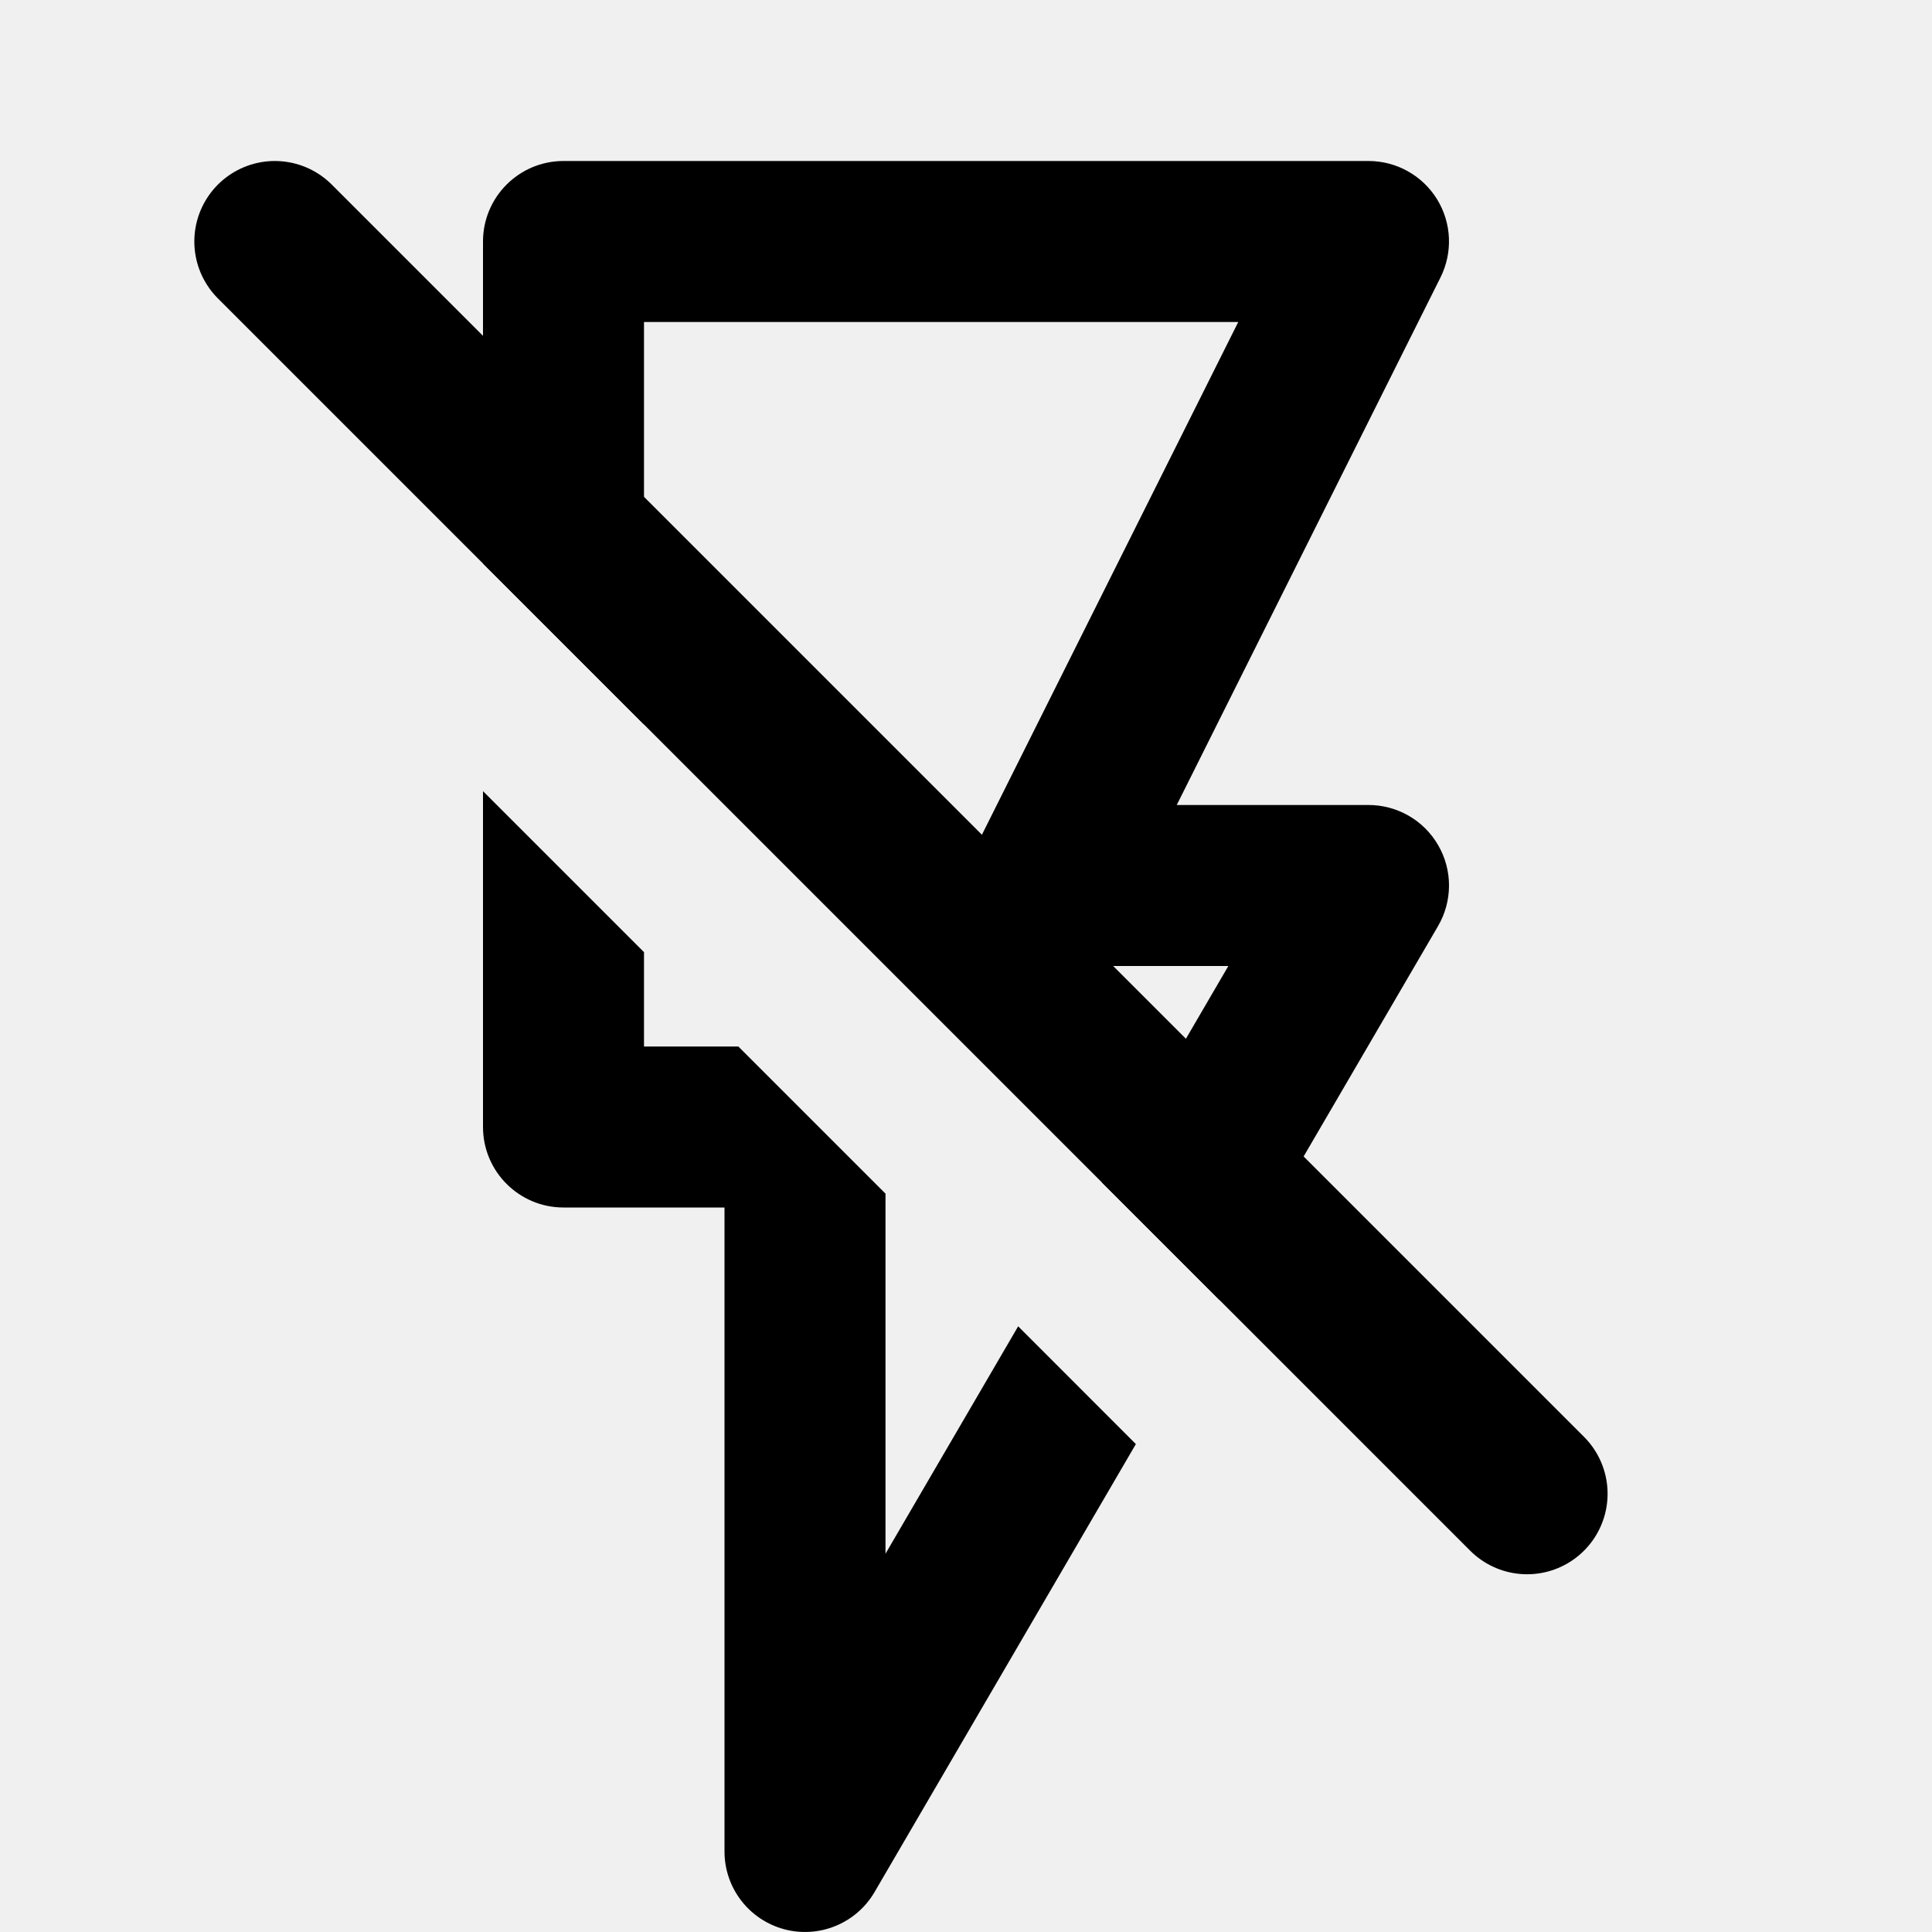
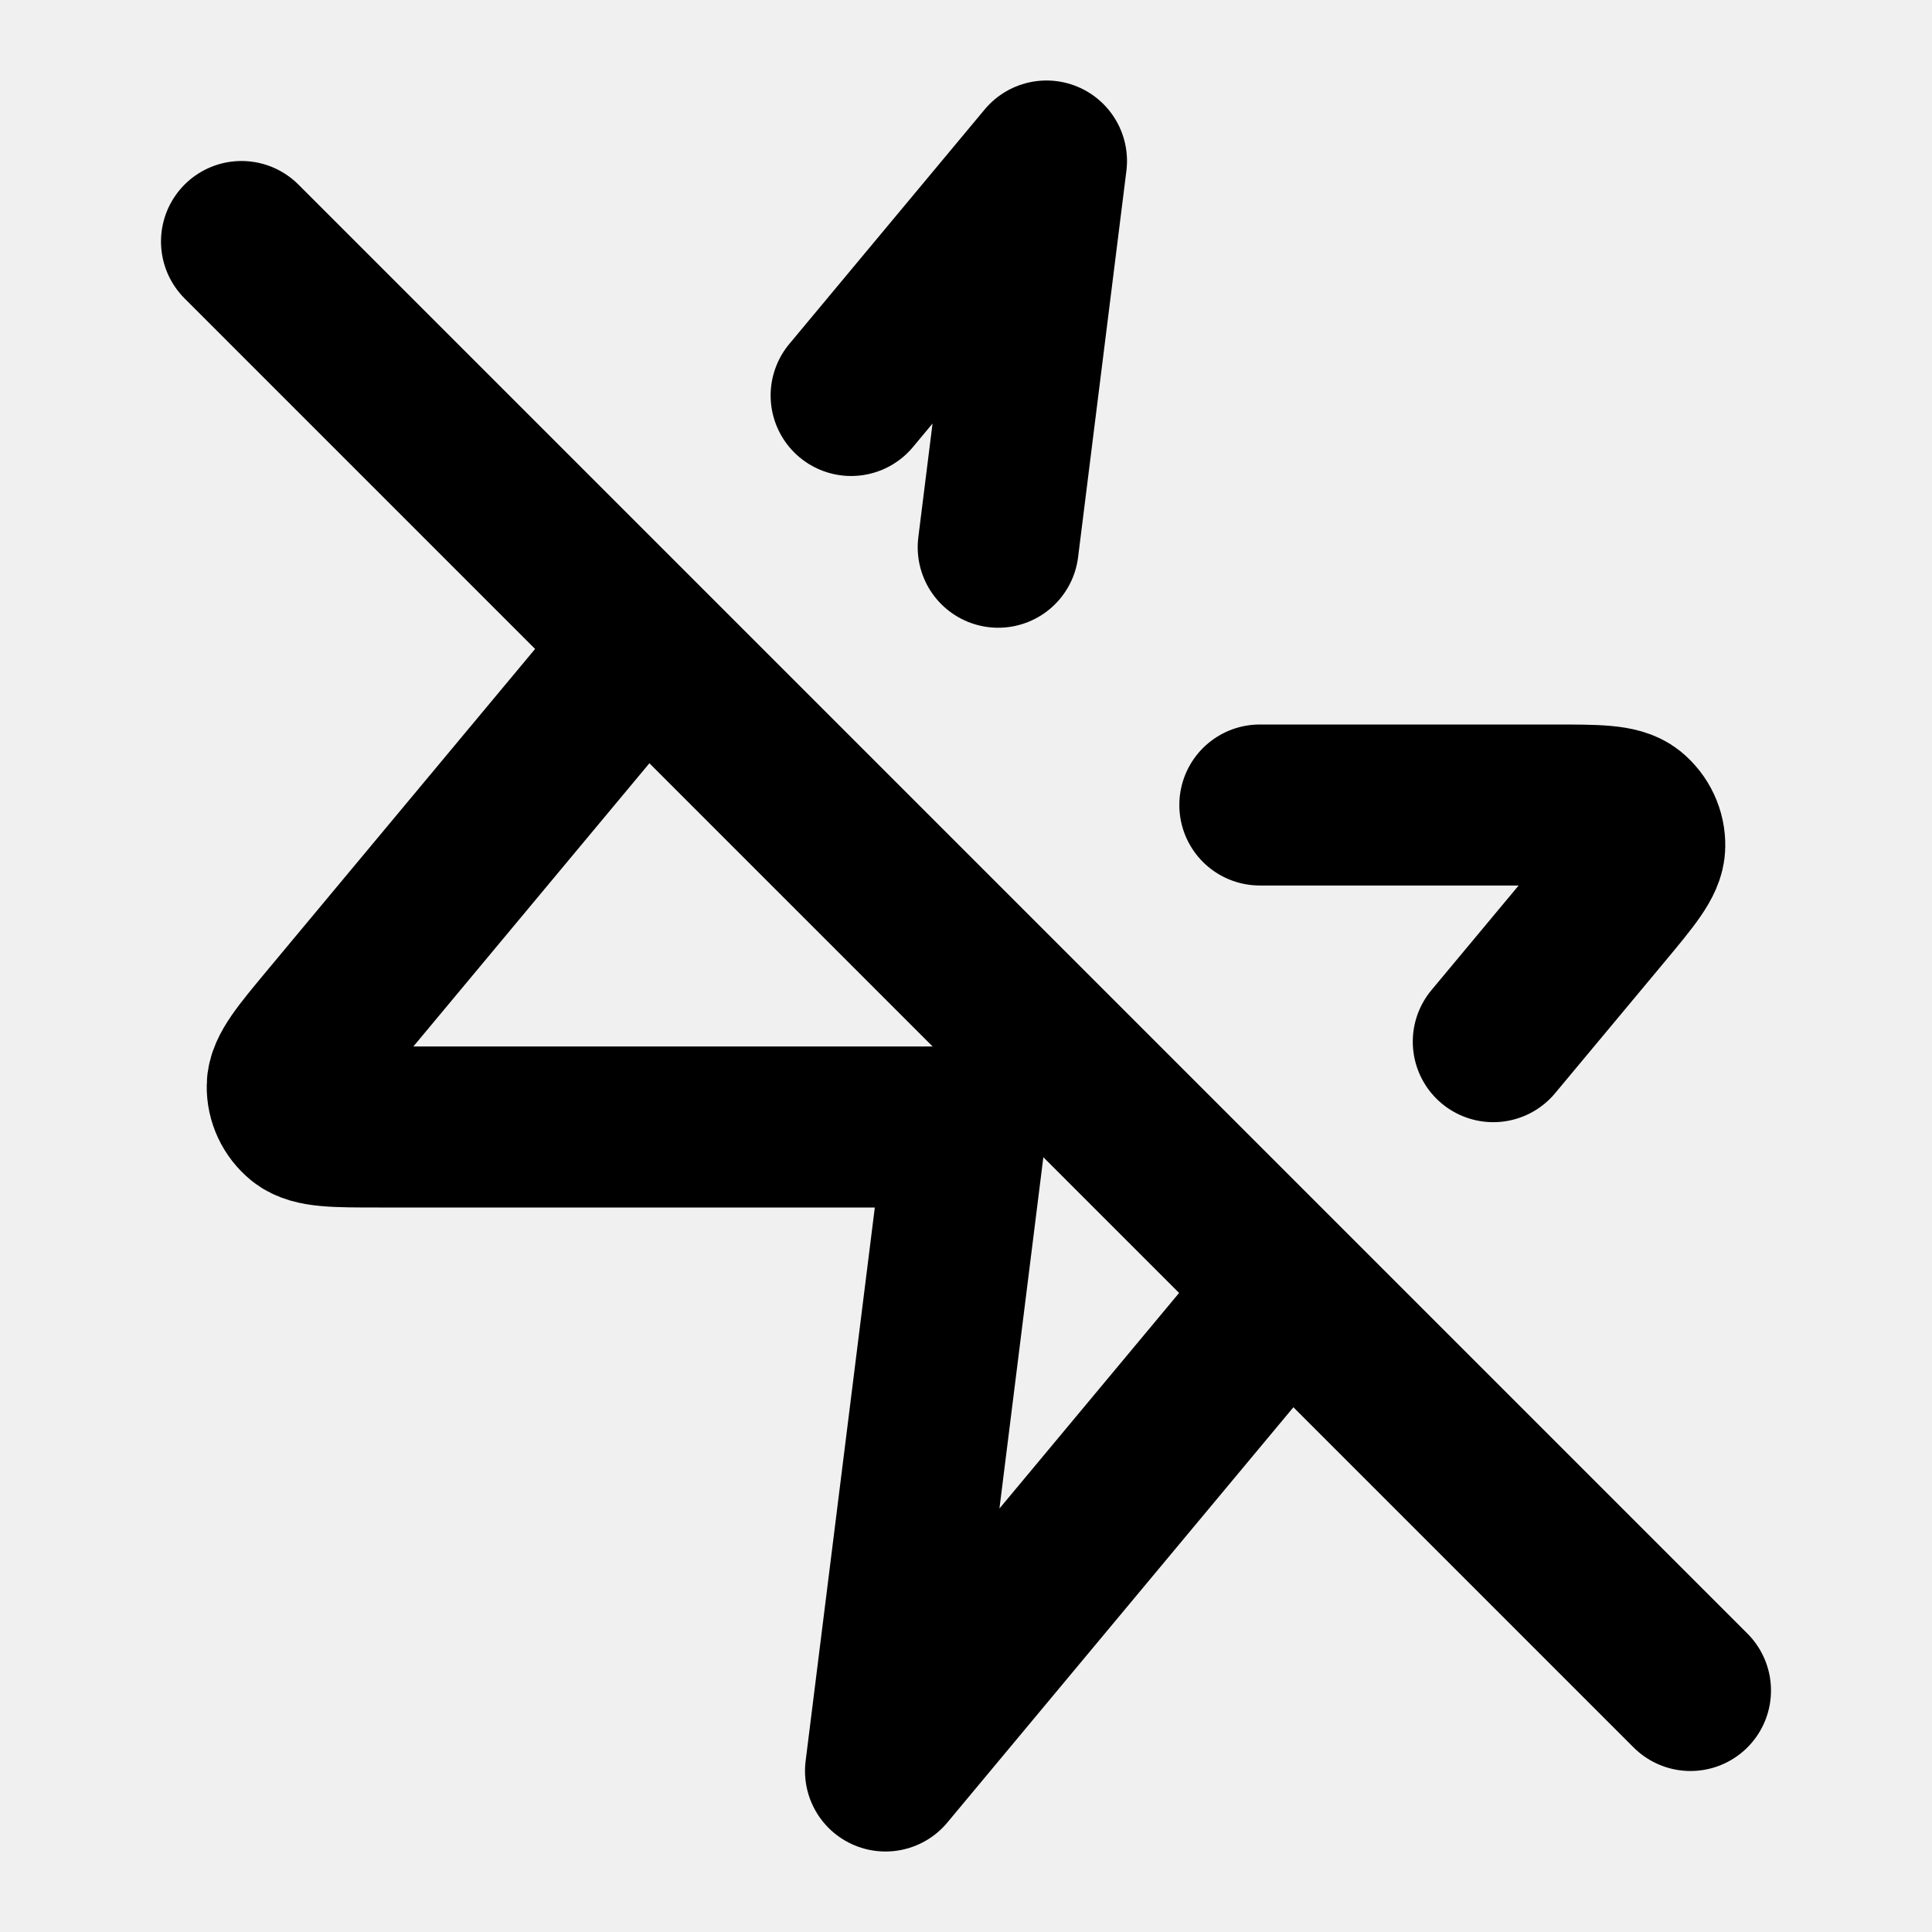
<svg xmlns="http://www.w3.org/2000/svg" width="24" height="24" viewBox="0 0 24 24" fill="none">
-   <g clip-path="url(#clip0_657_0)">
-     <path d="M3.414 3L18.97 18.556" stroke="currentColor" stroke-width="2" stroke-linecap="round" />
-     <path d="M7 2C6.448 2 6 2.448 6 3V7L8 9V4H15.382L12.106 10.553C11.951 10.863 11.967 11.231 12.149 11.526C12.332 11.82 12.653 12 13 12H15.259L13.69 14.69L15.152 16.152L17.864 11.504C18.044 11.195 18.046 10.812 17.867 10.502C17.689 10.191 17.358 10 17 10H14.618L17.894 3.447C18.049 3.137 18.033 2.769 17.851 2.474C17.668 2.179 17.347 2 17 2H7Z" fill="currentColor" />
-     <path d="M14.11 17.939L12.648 16.476L11 19.301V14.828L9.172 13H8V11.828L6 9.828V14C6 14.552 6.448 15 7 15H9V23C9 23.452 9.303 23.847 9.739 23.965C10.175 24.083 10.636 23.894 10.864 23.504L14.11 17.939Z" fill="currentColor" />
-   </g>
-   <defs>
-     <clipPath id="clip0_657_0">
-       <rect width="24" height="24" fill="white" />
-     </clipPath>
-   </defs>
+   <path d="M8 8L4.093 12.688C3.745 13.106 3.57 13.316 3.568 13.492C3.565 13.646 3.634 13.792 3.753 13.889C3.891 14 4.163 14 4.708 14H12L11 22L16 16M15.65 10H19.292C19.837 10 20.109 10 20.247 10.111C20.366 10.208 20.435 10.354 20.432 10.508C20.43 10.684 20.255 10.894 19.907 11.312L18.55 12.94M10.573 4.913L13 2L12.4 6.798M21 21L3 3" stroke="currentColor" stroke-width="2" stroke-linecap="round" stroke-linejoin="round" />
</svg>
